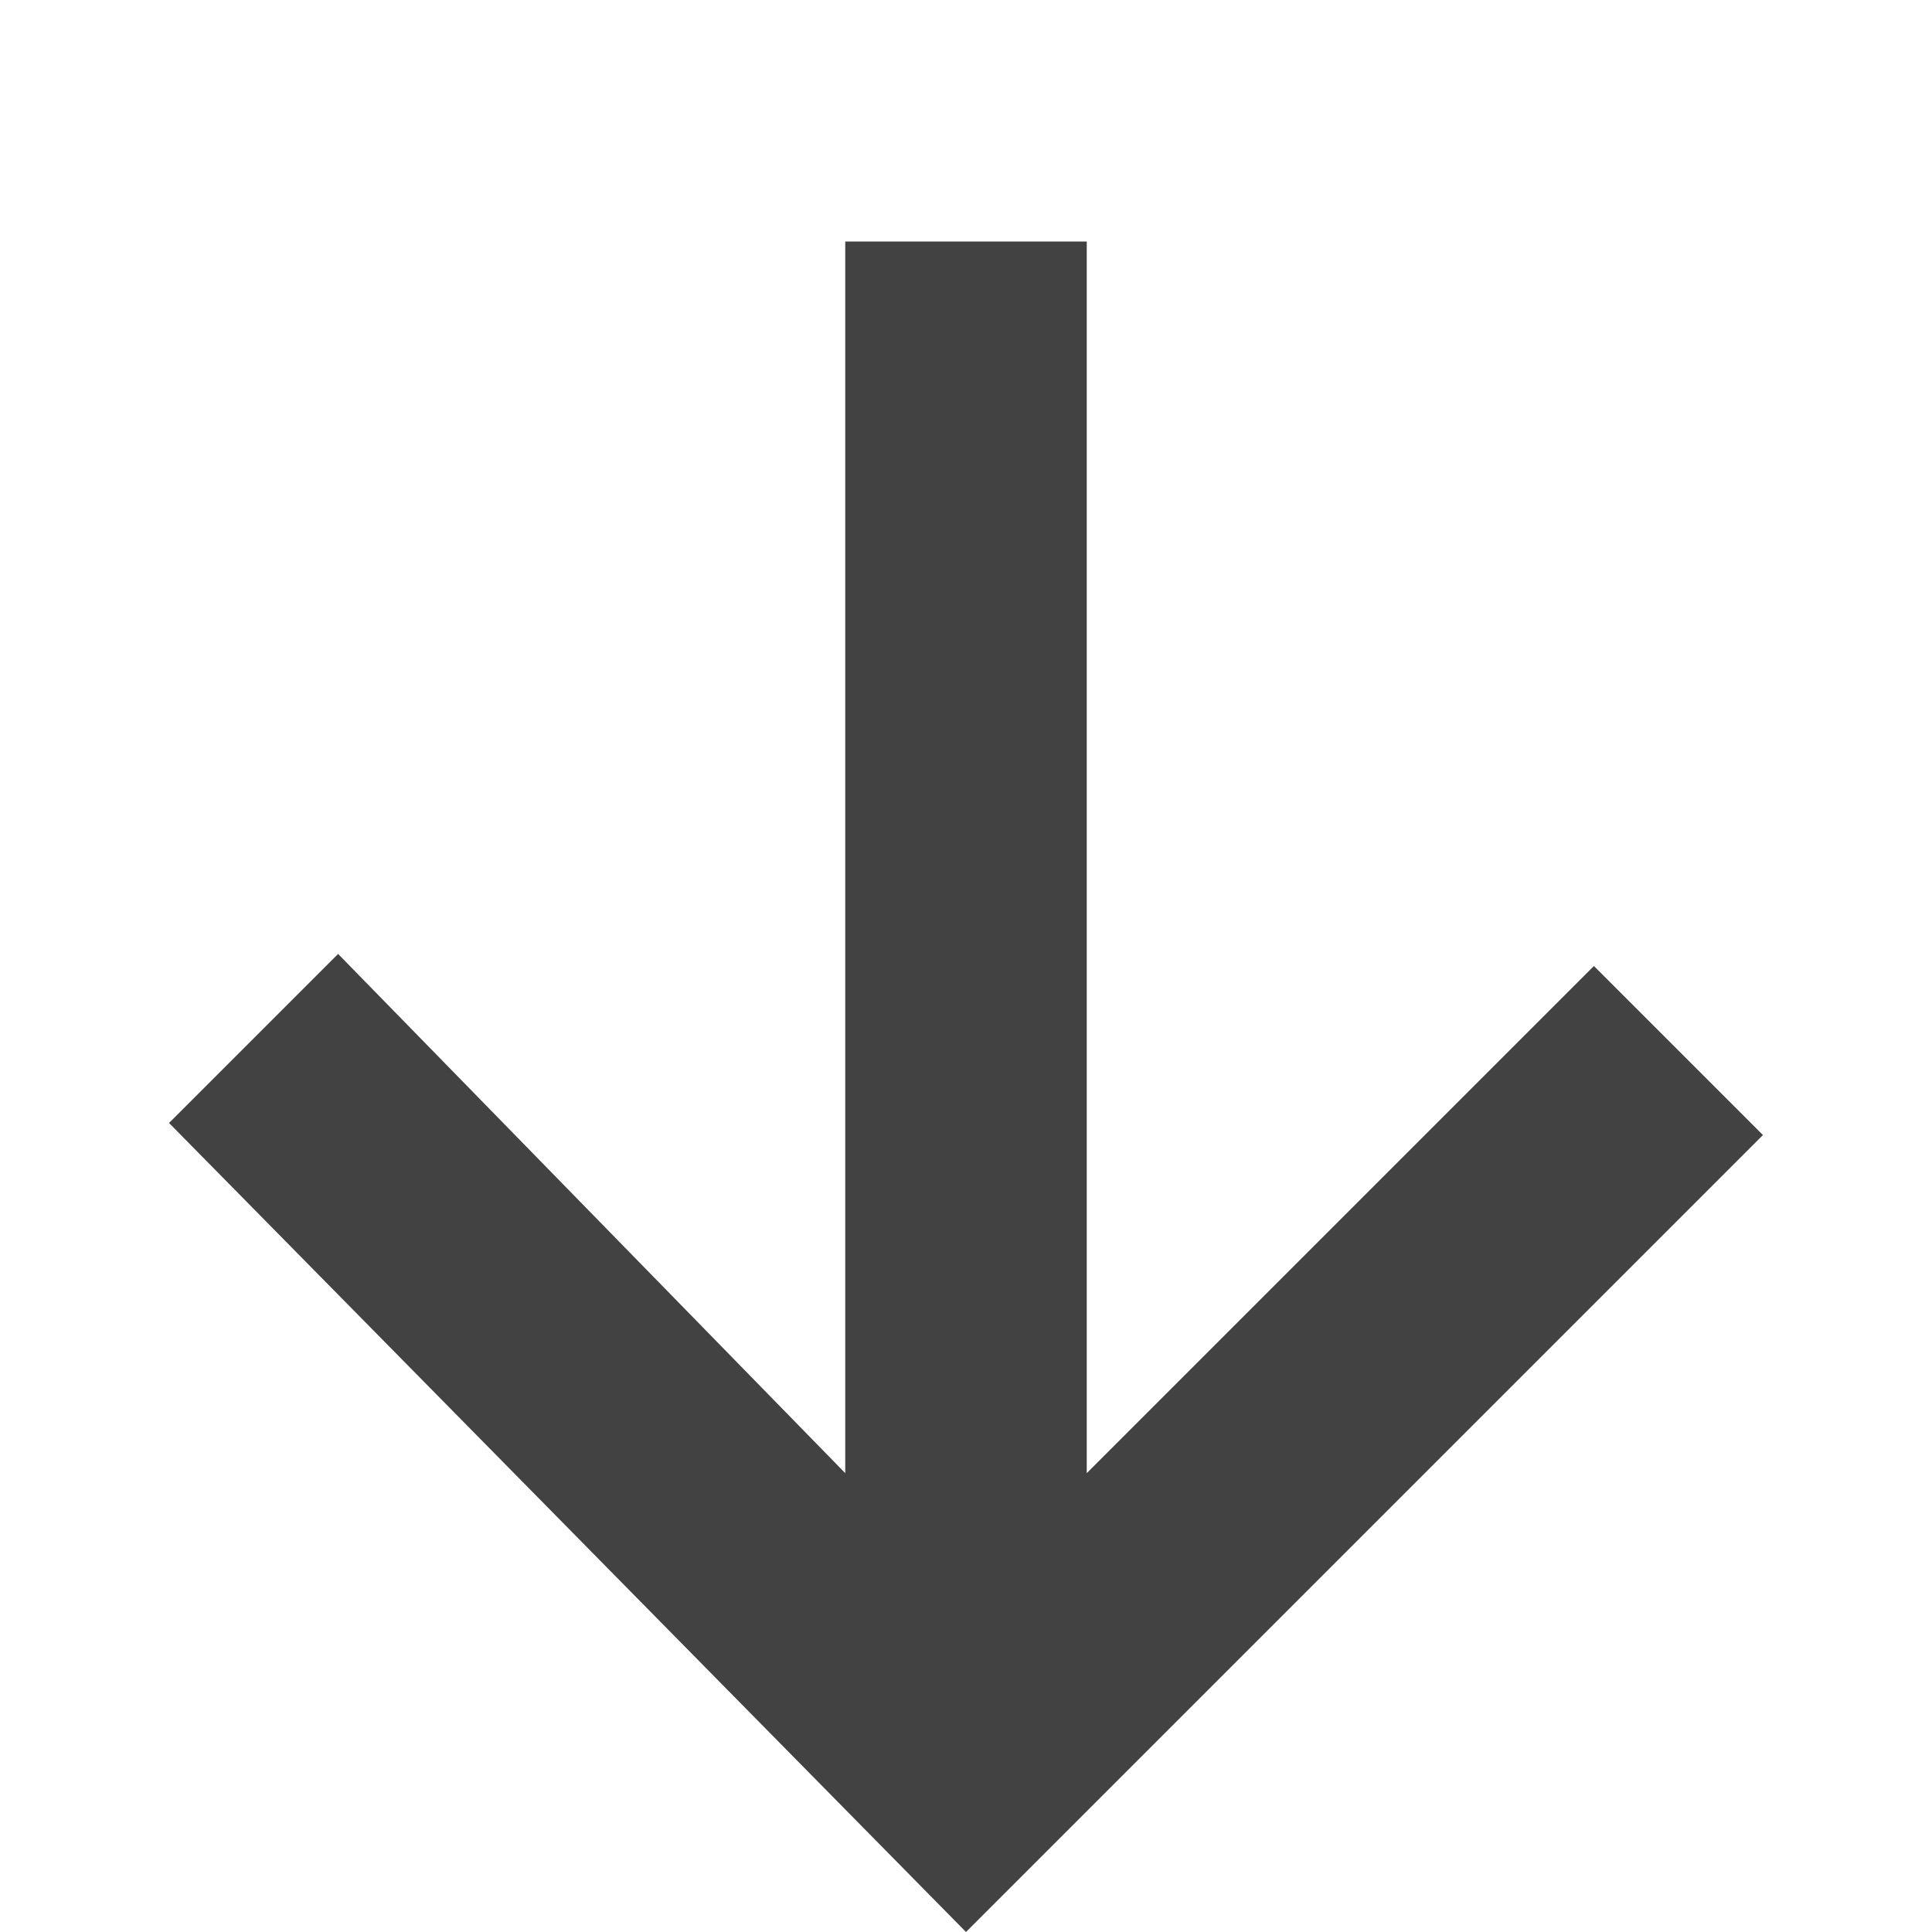
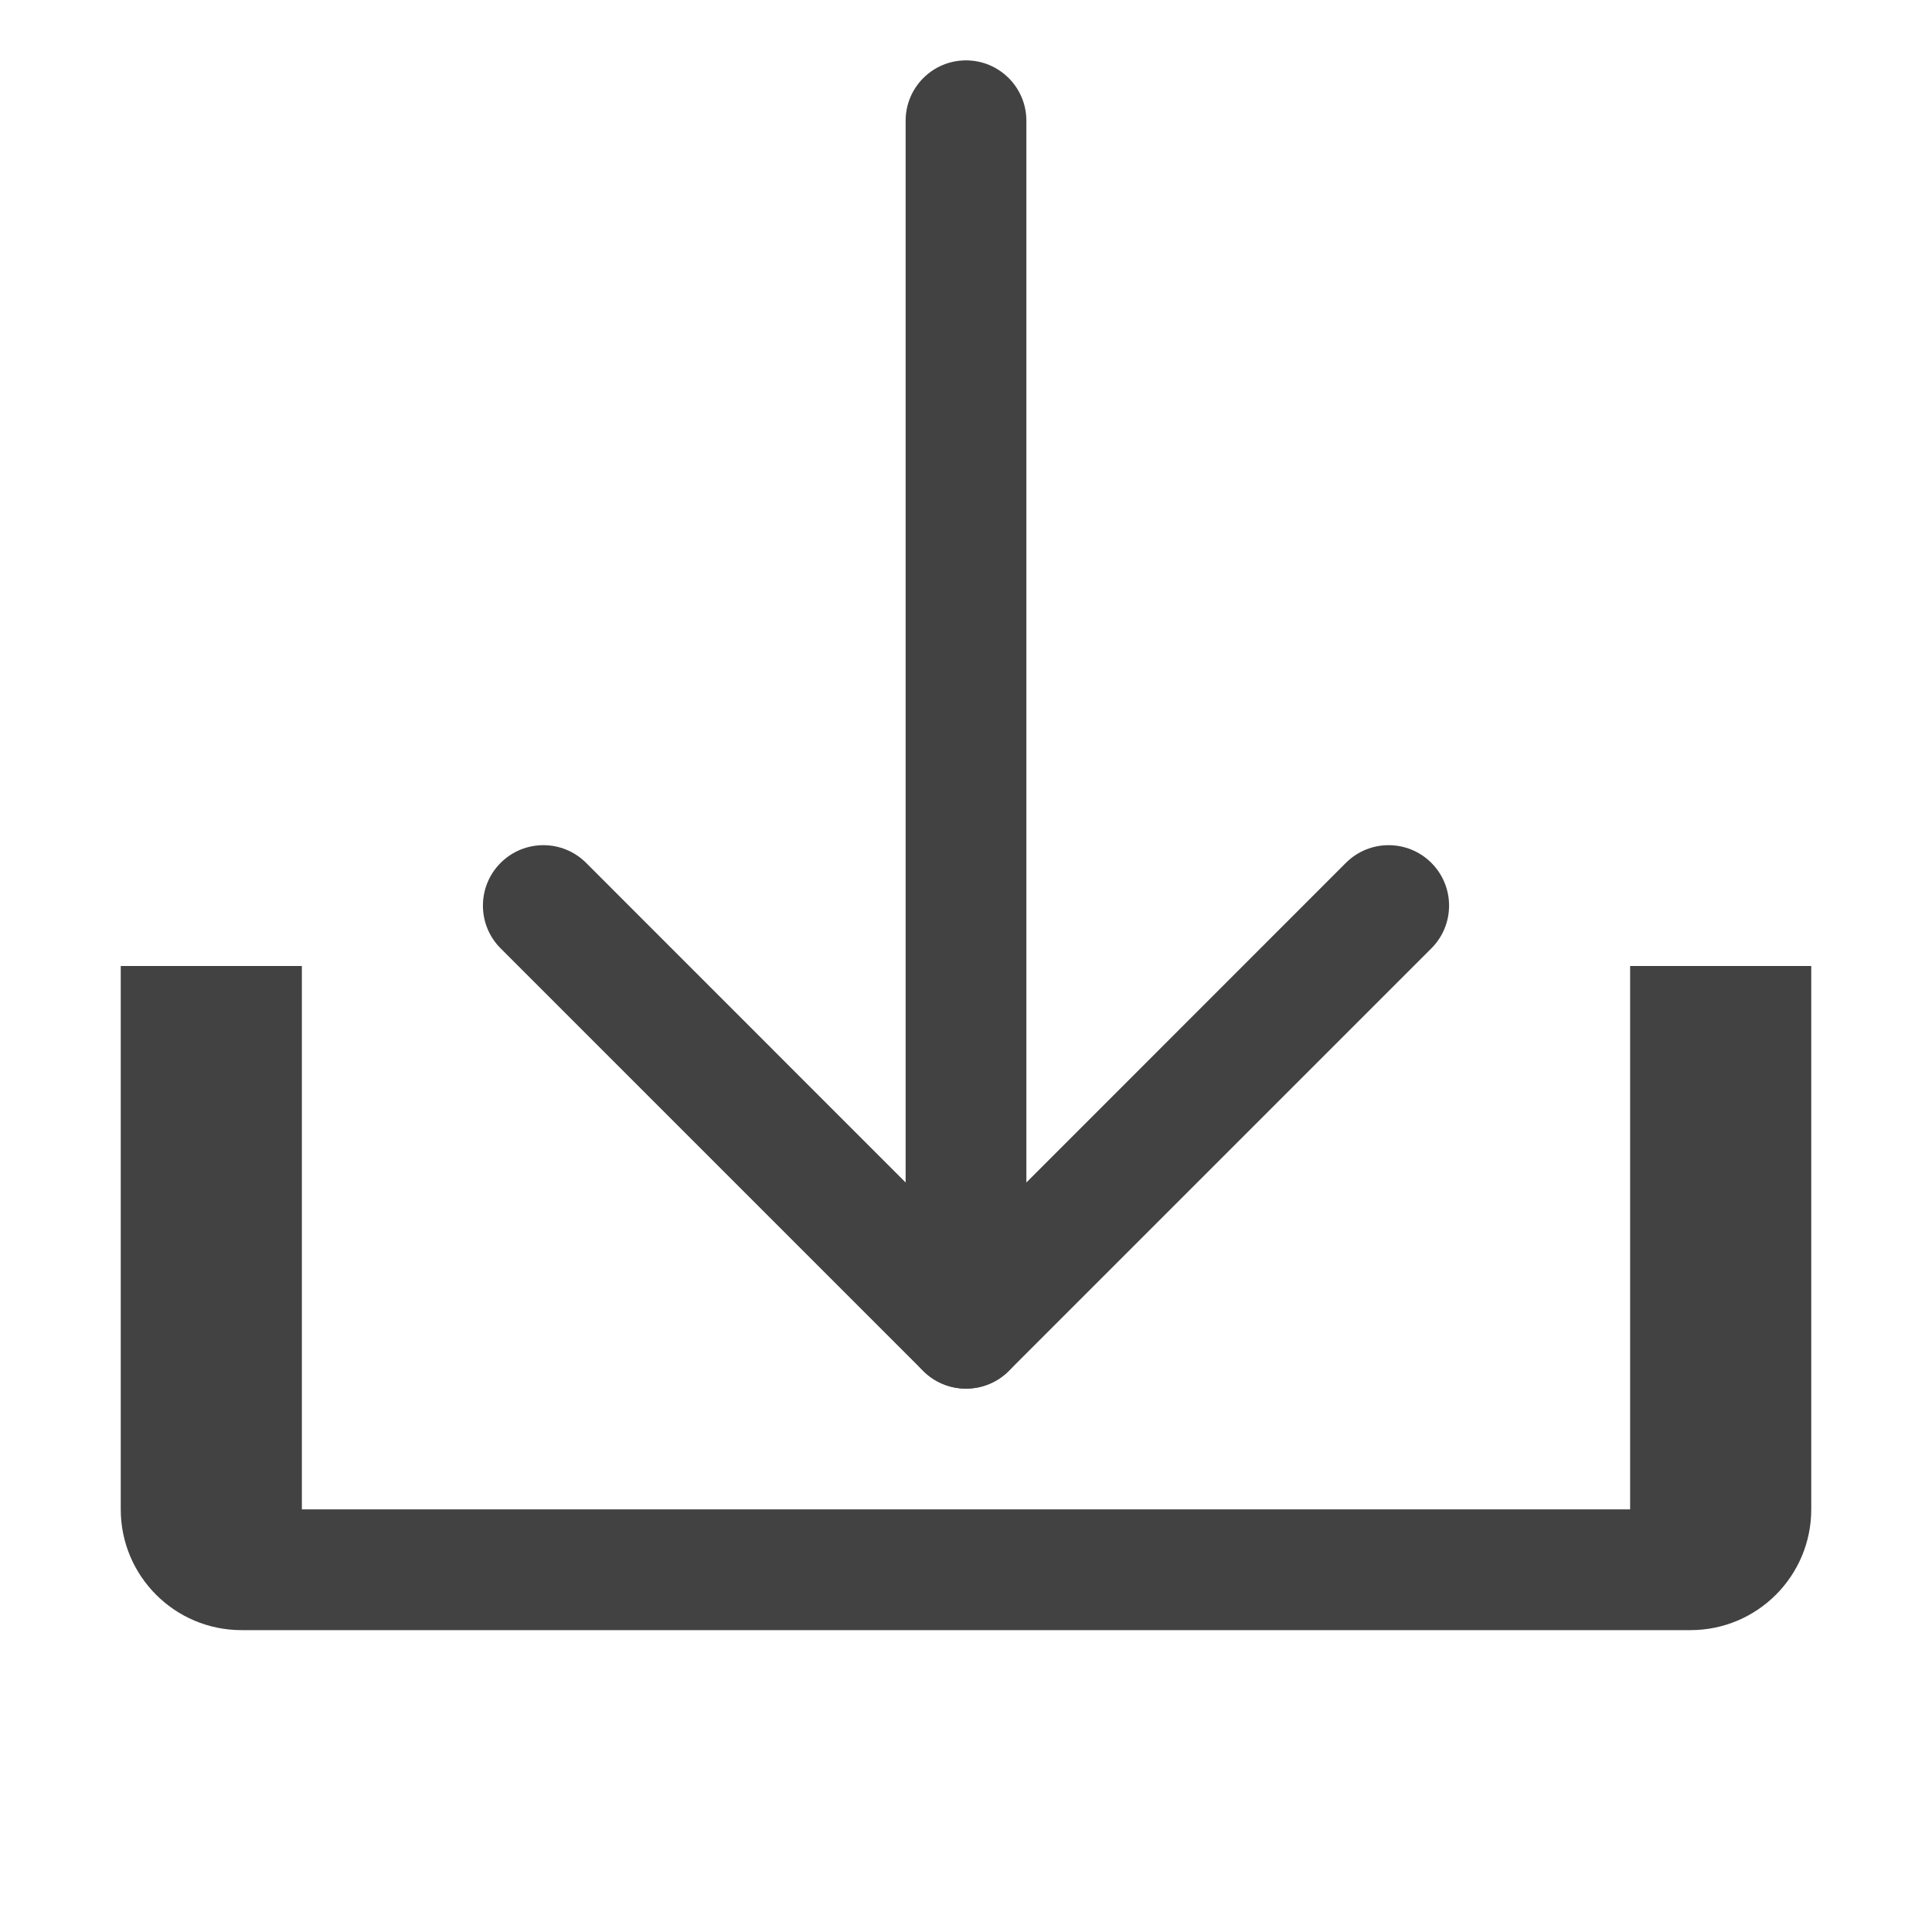
- <svg xmlns="http://www.w3.org/2000/svg" viewBox="0 0 16 16" fill="#424242">
-   <path d="M14.6 9.4l-1.4-1.4L9 12.2V2H7v10.2L2.8 7.9l-1.4 1.4L8 16l6.6-6.6z" />
+ <svg xmlns="http://www.w3.org/2000/svg" width="16" height="16" viewBox="0 0 16 16" fill="#424242">
+   <path fill-rule="evenodd" clip-rule="evenodd" d="M13.5 8v4.5H2.5V8H1v4.5a1 1 0 0 0 1 1h12a1 1 0 0 0 1-1V8h-1.5z" />
+   <path fill-rule="evenodd" clip-rule="evenodd" d="M8 11.5a.5.5 0 0 1-.354-.146L4.146 7.854a.5.5 0 0 1 .708-.708L8 10.293l3.146-3.147a.5.5 0 0 1 .708.708l-3.5 3.5A.5.5 0 0 1 8 11.5z" />
+   <path fill-rule="evenodd" clip-rule="evenodd" d="M8.5 1V11a.5.5 0 0 1-1 0V1a.5.5 0 0 1 1 0z" />
</svg>
